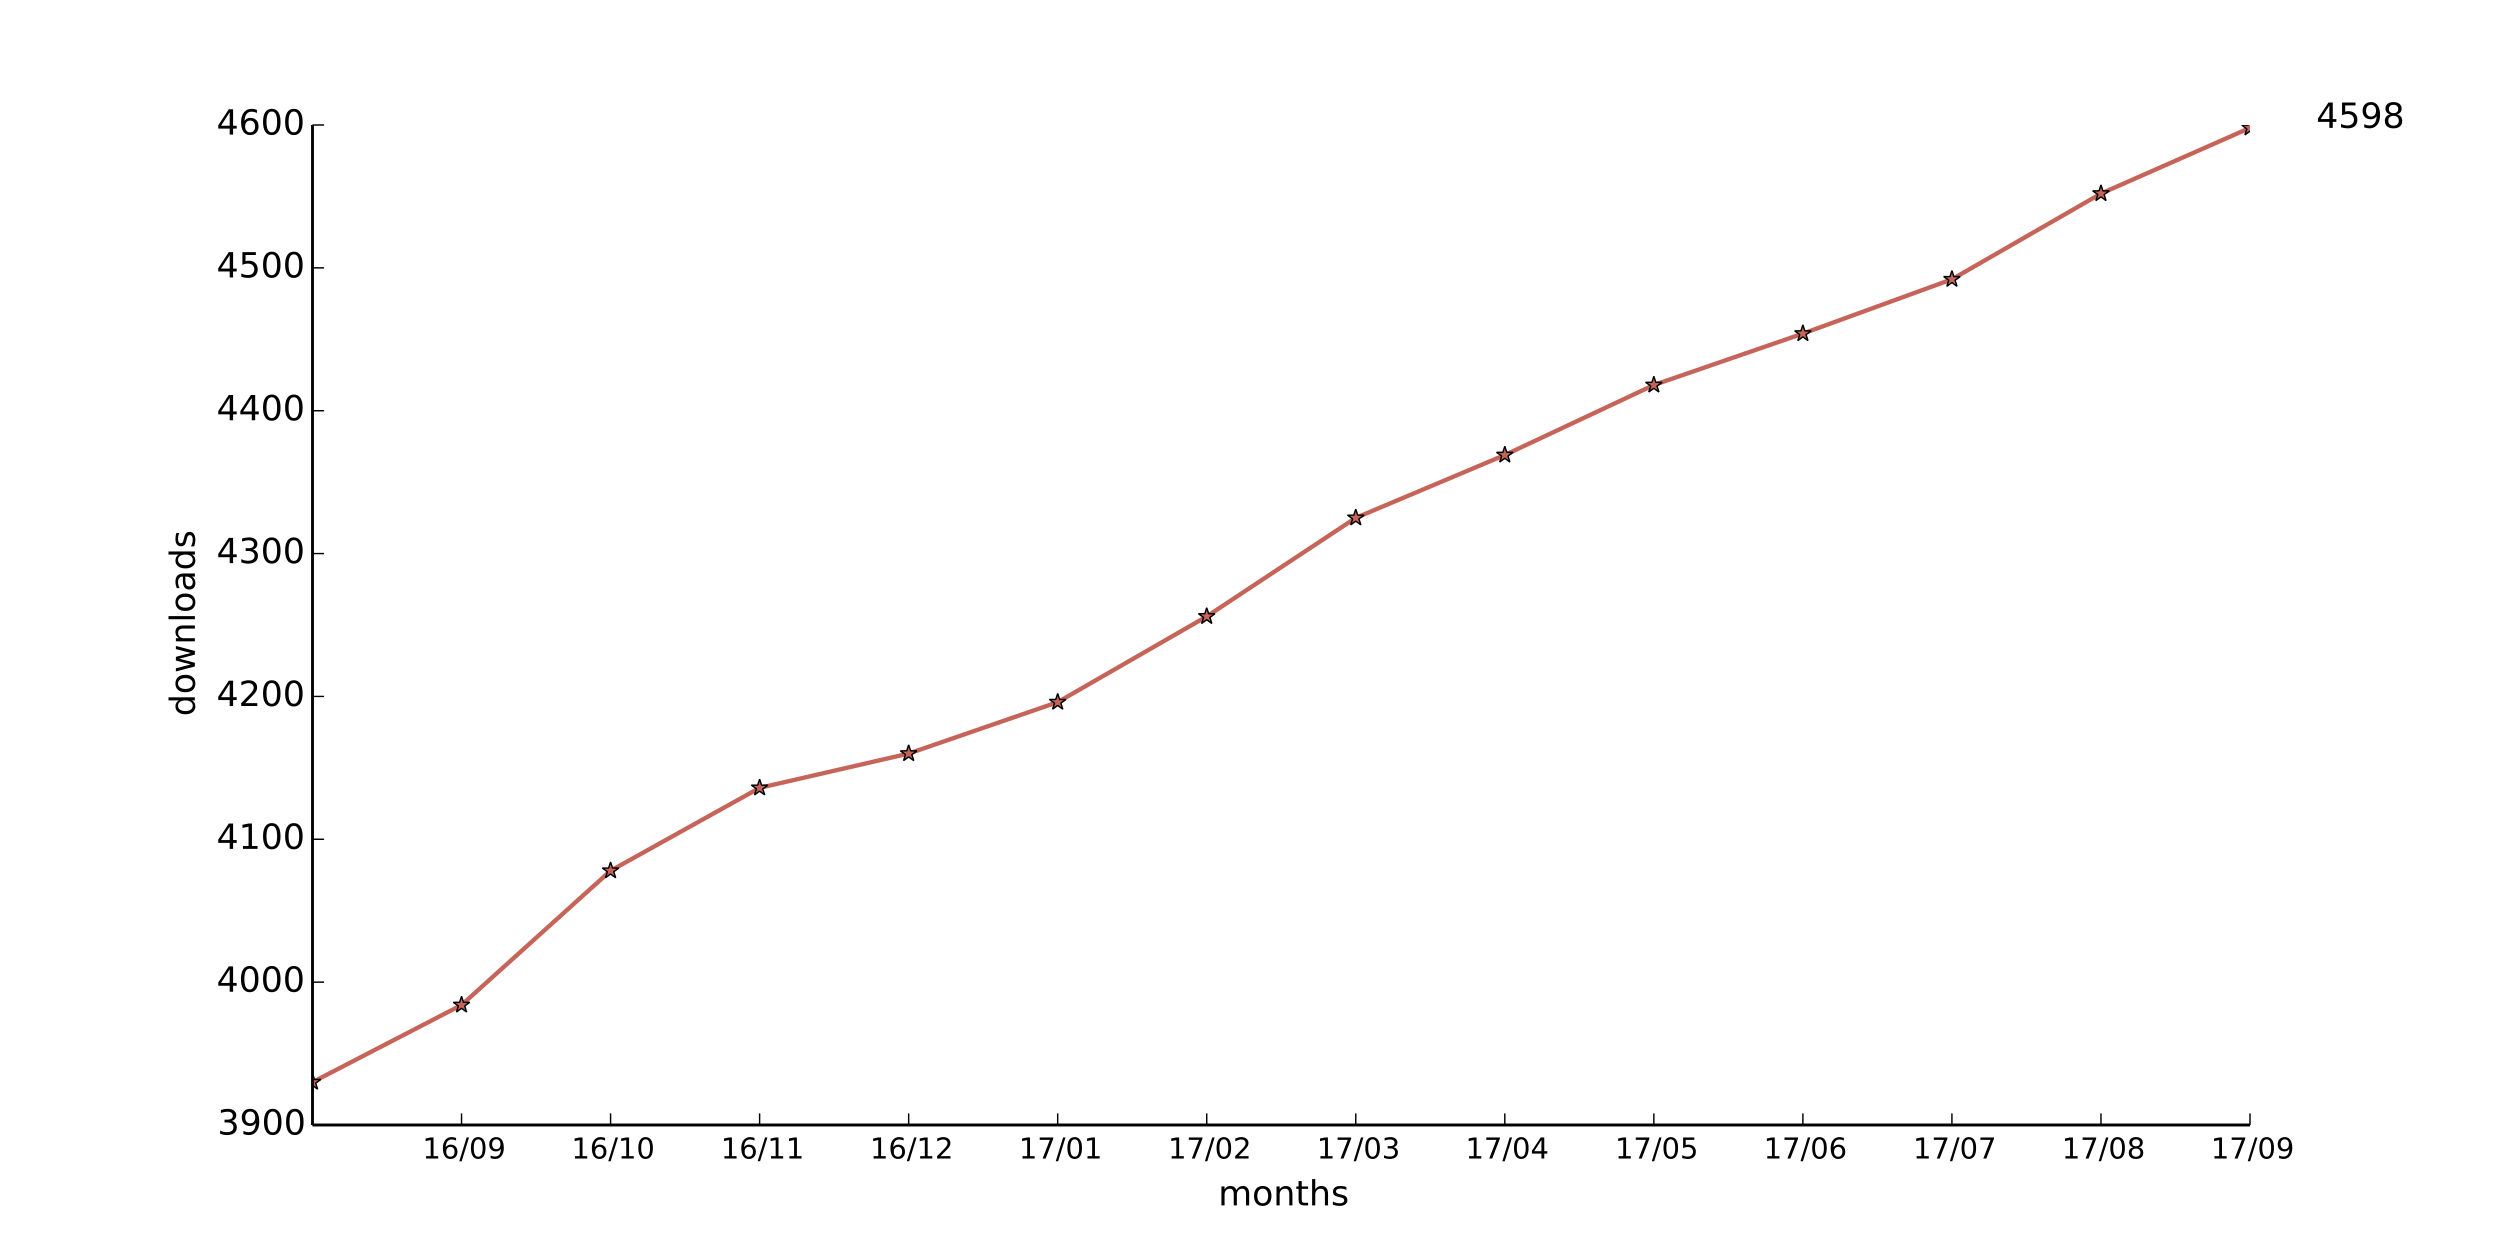
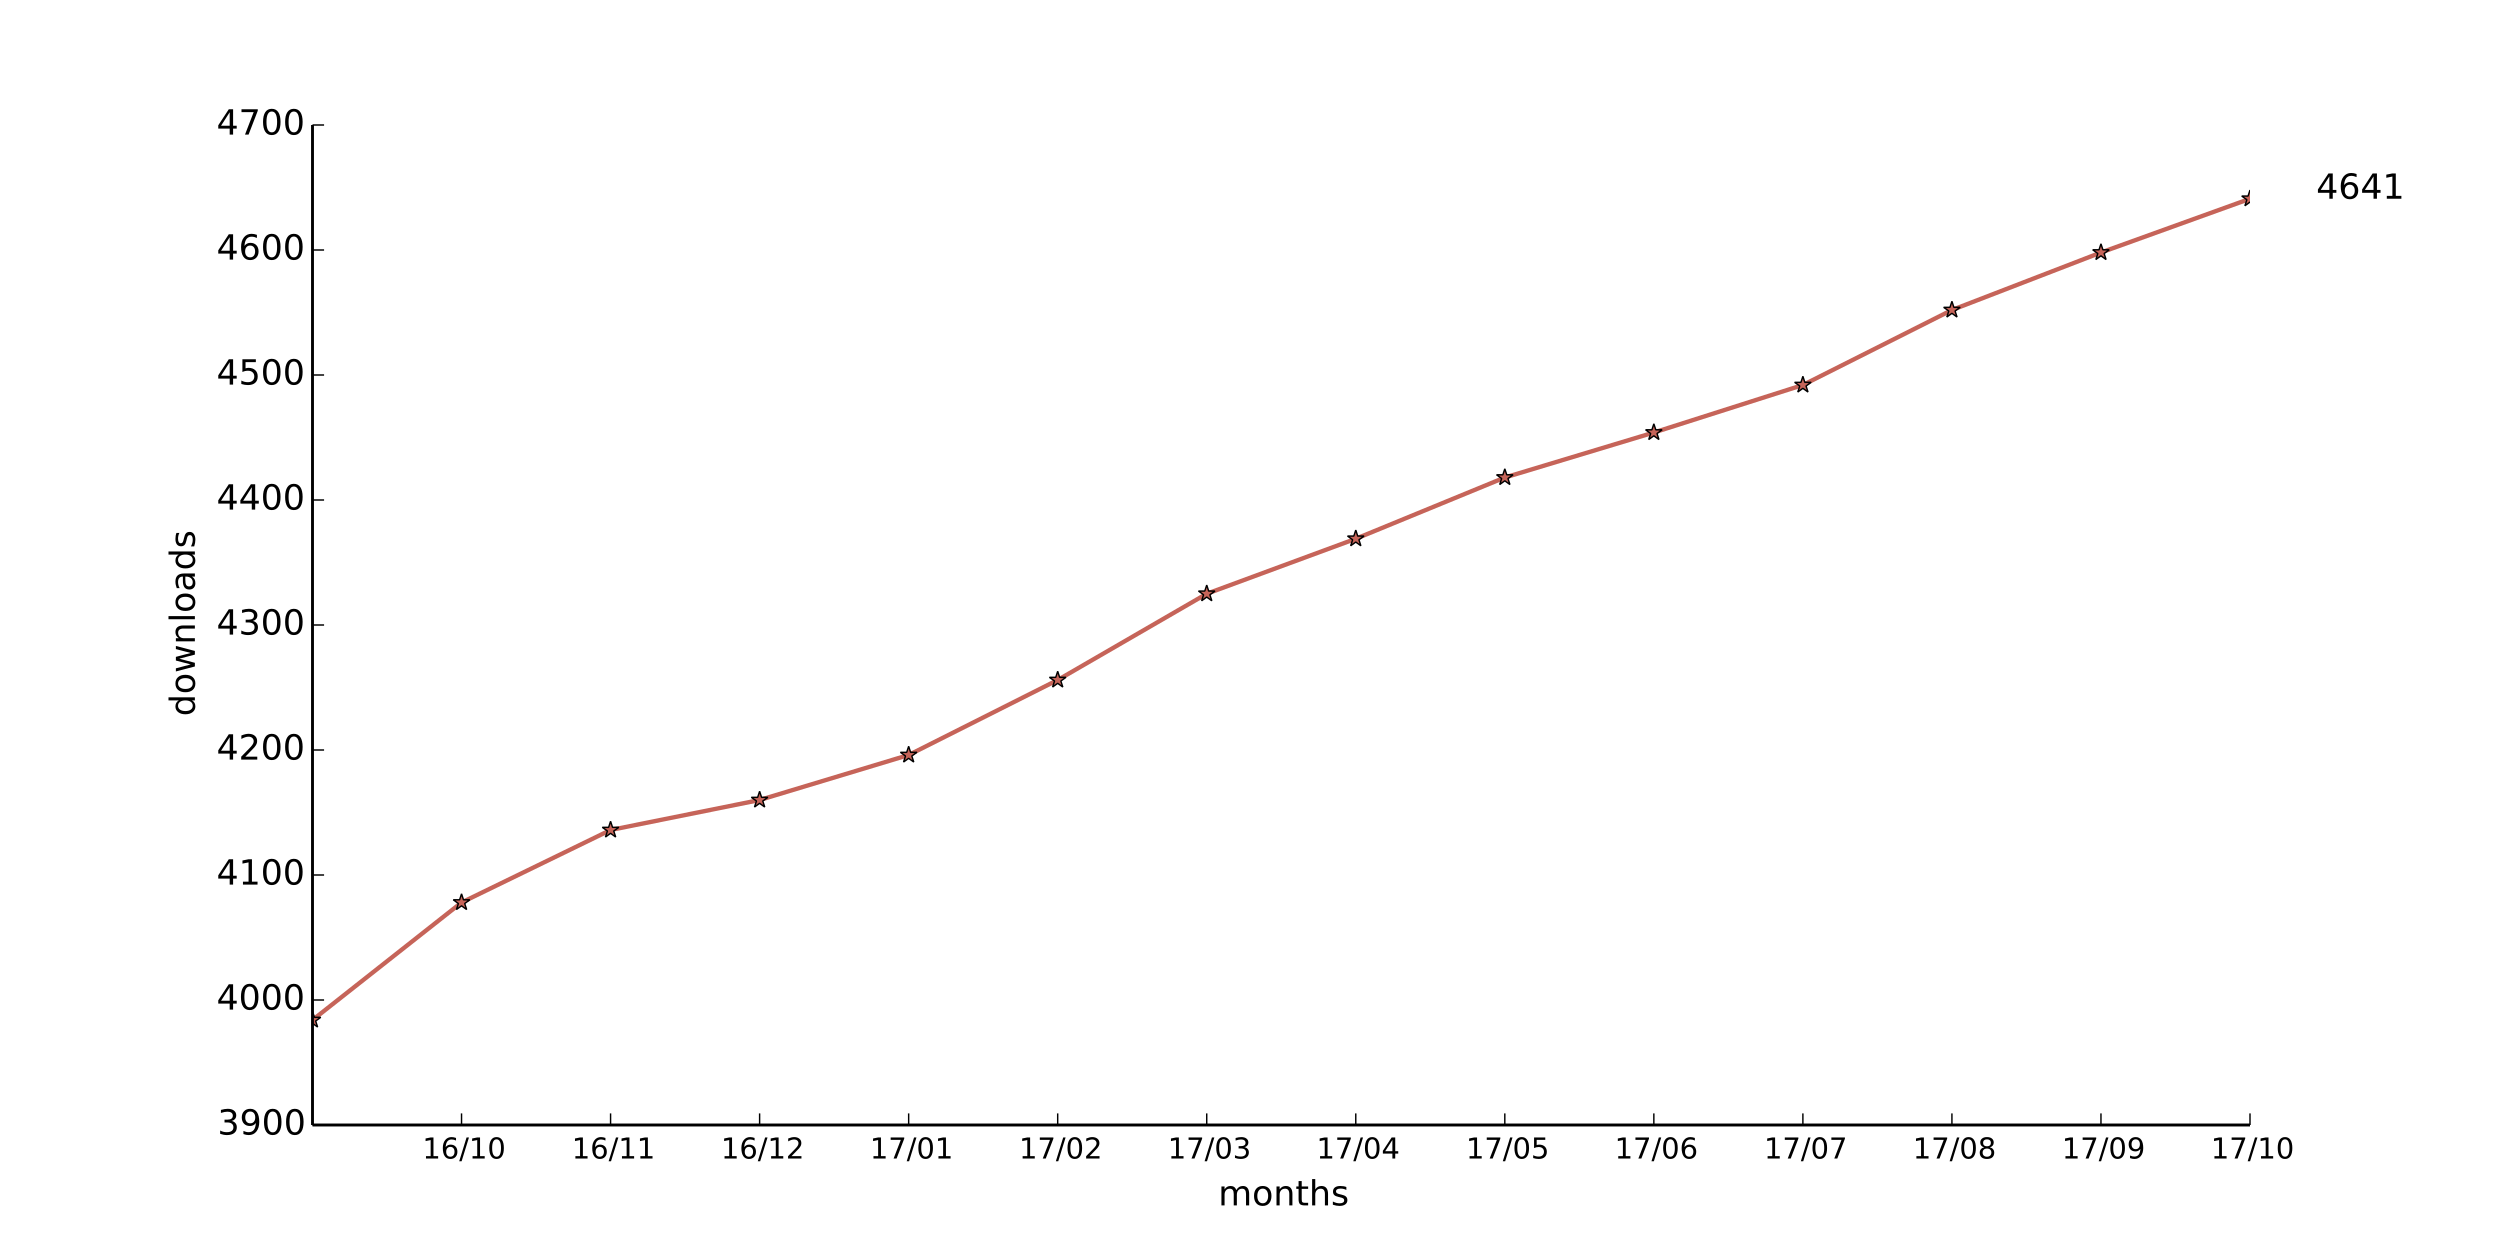
<svg xmlns="http://www.w3.org/2000/svg" xmlns:xlink="http://www.w3.org/1999/xlink" height="432pt" version="1.1" viewBox="0 0 864 432" width="864pt">
  <defs>
    <style type="text/css">
*{stroke-linecap:butt;stroke-linejoin:round;}
  </style>
  </defs>
  <g id="figure_1">
    <g id="patch_1">
      <path d=" M0 432 L864 432 L864 0 L0 0 z " style="fill:#ffffff;" />
    </g>
    <g id="axes_1">
      <g id="patch_2">
        <path d=" M108 388.8 L777.6 388.8 L777.6 43.2 L108 43.2 z " style="fill:#ffffff;" />
      </g>
      <g id="line2d_1">
-         <path clip-path="url(#pad36b945f0)" d=" M108 373.989 L159.508 347.328 L211.015 300.919 L262.523 272.283 L314.031 260.434 L365.538 242.661 L417.046 213.038 L468.554 178.971 L520.062 157.248 L571.569 133.056 L623.077 115.282 L674.585 96.521 L726.092 66.898 L777.6 44.187" style="fill:none;stroke:#c66459;stroke-linecap:square;stroke-width:1.5;" />
+         <path clip-path="url(#pad36b945f0)" d=" M108 352.512 L159.508 311.904 L211.015 286.848 L262.523 276.48 L314.031 260.928 L365.538 235.008 L417.046 205.2 L468.554 186.192 L520.062 165.024 L571.569 149.472 L623.077 133.056 L674.585 107.136 L726.092 87.264 L777.6 68.688" style="fill:none;stroke:#c66459;stroke-linecap:square;stroke-width:1.5;" />
      </g>
      <g id="line2d_2">
        <defs>
          <path d=" M1.83697e-16 -3 L-0.674 -0.927 L-2.853 -0.927 L-1.09 0.354 L-1.763 2.427 L-2.10498e-16 1.146 L1.763 2.427 L1.09 0.354 L2.853 -0.927 L0.674 -0.927 z " id="m00f5a7efb0" style="stroke:#000000;stroke-linejoin:bevel;stroke-width:0.5;" />
        </defs>
        <g clip-path="url(#pad36b945f0)">
-           <use style="fill:#c66459;stroke:#000000;stroke-linejoin:bevel;stroke-width:0.5;" x="108.0" xlink:href="#m00f5a7efb0" y="373.989" />
-           <use style="fill:#c66459;stroke:#000000;stroke-linejoin:bevel;stroke-width:0.5;" x="159.508" xlink:href="#m00f5a7efb0" y="347.328" />
-           <use style="fill:#c66459;stroke:#000000;stroke-linejoin:bevel;stroke-width:0.5;" x="211.015" xlink:href="#m00f5a7efb0" y="300.919" />
-           <use style="fill:#c66459;stroke:#000000;stroke-linejoin:bevel;stroke-width:0.5;" x="262.523" xlink:href="#m00f5a7efb0" y="272.283" />
-           <use style="fill:#c66459;stroke:#000000;stroke-linejoin:bevel;stroke-width:0.5;" x="314.031" xlink:href="#m00f5a7efb0" y="260.434" />
-           <use style="fill:#c66459;stroke:#000000;stroke-linejoin:bevel;stroke-width:0.5;" x="365.538" xlink:href="#m00f5a7efb0" y="242.661" />
-           <use style="fill:#c66459;stroke:#000000;stroke-linejoin:bevel;stroke-width:0.5;" x="417.046" xlink:href="#m00f5a7efb0" y="213.038" />
-           <use style="fill:#c66459;stroke:#000000;stroke-linejoin:bevel;stroke-width:0.5;" x="468.554" xlink:href="#m00f5a7efb0" y="178.971" />
-           <use style="fill:#c66459;stroke:#000000;stroke-linejoin:bevel;stroke-width:0.5;" x="520.062" xlink:href="#m00f5a7efb0" y="157.248" />
-           <use style="fill:#c66459;stroke:#000000;stroke-linejoin:bevel;stroke-width:0.5;" x="571.569" xlink:href="#m00f5a7efb0" y="133.056" />
-           <use style="fill:#c66459;stroke:#000000;stroke-linejoin:bevel;stroke-width:0.5;" x="623.077" xlink:href="#m00f5a7efb0" y="115.282" />
-           <use style="fill:#c66459;stroke:#000000;stroke-linejoin:bevel;stroke-width:0.5;" x="674.585" xlink:href="#m00f5a7efb0" y="96.521" />
-           <use style="fill:#c66459;stroke:#000000;stroke-linejoin:bevel;stroke-width:0.5;" x="726.092" xlink:href="#m00f5a7efb0" y="66.898" />
-           <use style="fill:#c66459;stroke:#000000;stroke-linejoin:bevel;stroke-width:0.5;" x="777.6" xlink:href="#m00f5a7efb0" y="44.187" />
+           <use style="fill:#c66459;stroke:#000000;stroke-linejoin:bevel;stroke-width:0.5;" x="108.0" xlink:href="#m00f5a7efb0" y="352.512" />
+           <use style="fill:#c66459;stroke:#000000;stroke-linejoin:bevel;stroke-width:0.5;" x="159.508" xlink:href="#m00f5a7efb0" y="311.904" />
+           <use style="fill:#c66459;stroke:#000000;stroke-linejoin:bevel;stroke-width:0.5;" x="211.015" xlink:href="#m00f5a7efb0" y="286.848" />
+           <use style="fill:#c66459;stroke:#000000;stroke-linejoin:bevel;stroke-width:0.5;" x="262.523" xlink:href="#m00f5a7efb0" y="276.48" />
+           <use style="fill:#c66459;stroke:#000000;stroke-linejoin:bevel;stroke-width:0.5;" x="314.031" xlink:href="#m00f5a7efb0" y="260.928" />
+           <use style="fill:#c66459;stroke:#000000;stroke-linejoin:bevel;stroke-width:0.5;" x="365.538" xlink:href="#m00f5a7efb0" y="235.008" />
+           <use style="fill:#c66459;stroke:#000000;stroke-linejoin:bevel;stroke-width:0.5;" x="417.046" xlink:href="#m00f5a7efb0" y="205.2" />
+           <use style="fill:#c66459;stroke:#000000;stroke-linejoin:bevel;stroke-width:0.5;" x="468.554" xlink:href="#m00f5a7efb0" y="186.192" />
+           <use style="fill:#c66459;stroke:#000000;stroke-linejoin:bevel;stroke-width:0.5;" x="520.062" xlink:href="#m00f5a7efb0" y="165.024" />
+           <use style="fill:#c66459;stroke:#000000;stroke-linejoin:bevel;stroke-width:0.5;" x="571.569" xlink:href="#m00f5a7efb0" y="149.472" />
+           <use style="fill:#c66459;stroke:#000000;stroke-linejoin:bevel;stroke-width:0.5;" x="623.077" xlink:href="#m00f5a7efb0" y="133.056" />
+           <use style="fill:#c66459;stroke:#000000;stroke-linejoin:bevel;stroke-width:0.5;" x="674.585" xlink:href="#m00f5a7efb0" y="107.136" />
+           <use style="fill:#c66459;stroke:#000000;stroke-linejoin:bevel;stroke-width:0.5;" x="726.092" xlink:href="#m00f5a7efb0" y="87.264" />
+           <use style="fill:#c66459;stroke:#000000;stroke-linejoin:bevel;stroke-width:0.5;" x="777.6" xlink:href="#m00f5a7efb0" y="68.688" />
        </g>
      </g>
      <g id="matplotlib.axis_1">
        <g id="xtick_1">
          <g id="line2d_3">
            <defs>
              <path d=" M0 0 L0 -4" id="m93b0483c22" style="stroke:#000000;stroke-width:0.5;" />
            </defs>
            <g>
              <use style="stroke:#000000;stroke-width:0.5;" x="159.508" xlink:href="#m93b0483c22" y="388.8" />
            </g>
          </g>
          <g id="text_1">
            <defs>
              <path d=" M12.406 8.297 L28.516 8.297 L28.516 63.922 L10.984 60.406 L10.984 69.391 L28.422 72.906 L38.281 72.906 L38.281 8.297 L54.391 8.297 L54.391 0 L12.406 0 z " id="DejaVuSans-31" />
              <path d=" M31.781 66.406 Q24.172 66.406 20.328 58.906 Q16.5 51.422 16.5 36.375 Q16.5 21.391 20.328 13.891 Q24.172 6.391 31.781 6.391 Q39.453 6.391 43.281 13.891 Q47.125 21.391 47.125 36.375 Q47.125 51.422 43.281 58.906 Q39.453 66.406 31.781 66.406 M31.781 74.219 Q44.047 74.219 50.516 64.516 Q56.984 54.828 56.984 36.375 Q56.984 17.969 50.516 8.266 Q44.047 -1.422 31.781 -1.422 Q19.531 -1.422 13.062 8.266 Q6.594 17.969 6.594 36.375 Q6.594 54.828 13.062 64.516 Q19.531 74.219 31.781 74.219" id="DejaVuSans-30" />
-               <path d=" M10.984 1.516 L10.984 10.5 Q14.703 8.734 18.5 7.812 Q22.312 6.891 25.984 6.891 Q35.75 6.891 40.891 13.453 Q46.047 20.016 46.781 33.406 Q43.953 29.203 39.594 26.953 Q35.25 24.703 29.984 24.703 Q19.047 24.703 12.672 31.312 Q6.297 37.938 6.297 49.422 Q6.297 60.641 12.938 67.422 Q19.578 74.219 30.609 74.219 Q43.266 74.219 49.922 64.516 Q56.594 54.828 56.594 36.375 Q56.594 19.141 48.406 8.859 Q40.234 -1.422 26.422 -1.422 Q22.703 -1.422 18.891 -0.688 Q15.094 0.047 10.984 1.516 M30.609 32.422 Q37.25 32.422 41.125 36.953 Q45.016 41.5 45.016 49.422 Q45.016 57.281 41.125 61.844 Q37.25 66.406 30.609 66.406 Q23.969 66.406 20.094 61.844 Q16.219 57.281 16.219 49.422 Q16.219 41.5 20.094 36.953 Q23.969 32.422 30.609 32.422" id="DejaVuSans-39" />
              <path d=" M25.391 72.906 L33.688 72.906 L8.297 -9.281 L0 -9.281 z " id="DejaVuSans-2f" />
              <path d=" M33.016 40.375 Q26.375 40.375 22.484 35.828 Q18.609 31.297 18.609 23.391 Q18.609 15.531 22.484 10.953 Q26.375 6.391 33.016 6.391 Q39.656 6.391 43.531 10.953 Q47.406 15.531 47.406 23.391 Q47.406 31.297 43.531 35.828 Q39.656 40.375 33.016 40.375 M52.594 71.297 L52.594 62.312 Q48.875 64.062 45.094 64.984 Q41.312 65.922 37.594 65.922 Q27.828 65.922 22.672 59.328 Q17.531 52.734 16.797 39.406 Q19.672 43.656 24.016 45.922 Q28.375 48.188 33.594 48.188 Q44.578 48.188 50.953 41.516 Q57.328 34.859 57.328 23.391 Q57.328 12.156 50.688 5.359 Q44.047 -1.422 33.016 -1.422 Q20.359 -1.422 13.672 8.266 Q6.984 17.969 6.984 36.375 Q6.984 53.656 15.188 63.938 Q23.391 74.219 37.203 74.219 Q40.922 74.219 44.703 73.484 Q48.484 72.75 52.594 71.297" id="DejaVuSans-36" />
            </defs>
-             <g transform="translate(145.9991 400.3984)scale(0.1 -0.1)">
+             <g transform="translate(145.9796 400.3984)scale(0.1 -0.1)">
              <use xlink:href="#DejaVuSans-31" />
              <use x="63.623" xlink:href="#DejaVuSans-36" />
              <use x="127.246" xlink:href="#DejaVuSans-2f" />
-               <use x="160.938" xlink:href="#DejaVuSans-30" />
-               <use x="224.561" xlink:href="#DejaVuSans-39" />
+               <use x="160.938" xlink:href="#DejaVuSans-31" />
+               <use x="224.561" xlink:href="#DejaVuSans-30" />
            </g>
          </g>
        </g>
        <g id="xtick_2">
          <g id="line2d_4">
            <g>
              <use style="stroke:#000000;stroke-width:0.5;" x="211.015" xlink:href="#m93b0483c22" y="388.8" />
            </g>
          </g>
          <g id="text_2">
-             <g transform="translate(197.4873 400.3984)scale(0.1 -0.1)">
+             <g transform="translate(197.6169 400.3984)scale(0.1 -0.1)">
              <use xlink:href="#DejaVuSans-31" />
              <use x="63.623" xlink:href="#DejaVuSans-36" />
+               <use x="127.246" xlink:href="#DejaVuSans-2f" />
+               <use x="160.938" xlink:href="#DejaVuSans-31" />
+               <use x="224.561" xlink:href="#DejaVuSans-31" />
+             </g>
+           </g>
+         </g>
+         <g id="xtick_3">
+           <g id="line2d_5">
+             <g>
+               <use style="stroke:#000000;stroke-width:0.5;" x="262.523" xlink:href="#m93b0483c22" y="388.8" />
+             </g>
+           </g>
+           <g id="text_3">
+             <defs>
+               <path d=" M19.188 8.297 L53.609 8.297 L53.609 0 L7.328 0 L7.328 8.297 Q12.938 14.109 22.625 23.891 Q32.328 33.688 34.812 36.531 Q39.547 41.844 41.422 45.531 Q43.312 49.219 43.312 52.781 Q43.312 58.594 39.234 62.25 Q35.156 65.922 28.609 65.922 Q23.969 65.922 18.812 64.312 Q13.672 62.703 7.812 59.422 L7.812 69.391 Q13.766 71.781 18.938 73 Q24.125 74.219 28.422 74.219 Q39.75 74.219 46.484 68.547 Q53.219 62.891 53.219 53.422 Q53.219 48.922 51.531 44.891 Q49.859 40.875 45.406 35.406 Q44.188 33.984 37.641 27.219 Q31.109 20.453 19.188 8.297" id="DejaVuSans-32" />
+             </defs>
+             <g transform="translate(249.1637 400.3984)scale(0.1 -0.1)">
+               <use xlink:href="#DejaVuSans-31" />
+               <use x="63.623" xlink:href="#DejaVuSans-36" />
+               <use x="127.246" xlink:href="#DejaVuSans-2f" />
+               <use x="160.938" xlink:href="#DejaVuSans-31" />
+               <use x="224.561" xlink:href="#DejaVuSans-32" />
+             </g>
+           </g>
+         </g>
+         <g id="xtick_4">
+           <g id="line2d_6">
+             <g>
+               <use style="stroke:#000000;stroke-width:0.5;" x="314.031" xlink:href="#m93b0483c22" y="388.8" />
+             </g>
+           </g>
+           <g id="text_4">
+             <defs>
+               <path d=" M8.203 72.906 L55.078 72.906 L55.078 68.703 L28.609 0 L18.312 0 L43.219 64.594 L8.203 64.594 z " id="DejaVuSans-37" />
+             </defs>
+             <g transform="translate(300.6323 400.3984)scale(0.1 -0.1)">
+               <use xlink:href="#DejaVuSans-31" />
+               <use x="63.623" xlink:href="#DejaVuSans-37" />
+               <use x="127.246" xlink:href="#DejaVuSans-2f" />
+               <use x="160.938" xlink:href="#DejaVuSans-30" />
+               <use x="224.561" xlink:href="#DejaVuSans-31" />
+             </g>
+           </g>
+         </g>
+         <g id="xtick_5">
+           <g id="line2d_7">
+             <g>
+               <use style="stroke:#000000;stroke-width:0.5;" x="365.538" xlink:href="#m93b0483c22" y="388.8" />
+             </g>
+           </g>
+           <g id="text_5">
+             <g transform="translate(352.1791 400.3984)scale(0.1 -0.1)">
+               <use xlink:href="#DejaVuSans-31" />
+               <use x="63.623" xlink:href="#DejaVuSans-37" />
+               <use x="127.246" xlink:href="#DejaVuSans-2f" />
+               <use x="160.938" xlink:href="#DejaVuSans-30" />
+               <use x="224.561" xlink:href="#DejaVuSans-32" />
+             </g>
+           </g>
+         </g>
+         <g id="xtick_6">
+           <g id="line2d_8">
+             <g>
+               <use style="stroke:#000000;stroke-width:0.5;" x="417.046" xlink:href="#m93b0483c22" y="388.8" />
+             </g>
+           </g>
+           <g id="text_6">
+             <defs>
+               <path d=" M40.578 39.312 Q47.656 37.797 51.625 33 Q55.609 28.219 55.609 21.188 Q55.609 10.406 48.188 4.484 Q40.766 -1.422 27.094 -1.422 Q22.516 -1.422 17.656 -0.516 Q12.797 0.391 7.625 2.203 L7.625 11.719 Q11.719 9.328 16.594 8.109 Q21.484 6.891 26.812 6.891 Q36.078 6.891 40.938 10.547 Q45.797 14.203 45.797 21.188 Q45.797 27.641 41.281 31.266 Q36.766 34.906 28.719 34.906 L20.219 34.906 L20.219 43.016 L29.109 43.016 Q36.375 43.016 40.234 45.922 Q44.094 48.828 44.094 54.297 Q44.094 59.906 40.109 62.906 Q36.141 65.922 28.719 65.922 Q24.656 65.922 20.016 65.031 Q15.375 64.156 9.812 62.312 L9.812 71.094 Q15.438 72.656 20.344 73.438 Q25.25 74.219 29.594 74.219 Q40.828 74.219 47.359 69.109 Q53.906 64.016 53.906 55.328 Q53.906 49.266 50.438 45.094 Q46.969 40.922 40.578 39.312" id="DejaVuSans-33" />
+             </defs>
+             <g transform="translate(403.5868 400.3984)scale(0.1 -0.1)">
+               <use xlink:href="#DejaVuSans-31" />
+               <use x="63.623" xlink:href="#DejaVuSans-37" />
+               <use x="127.246" xlink:href="#DejaVuSans-2f" />
+               <use x="160.938" xlink:href="#DejaVuSans-30" />
+               <use x="224.561" xlink:href="#DejaVuSans-33" />
+             </g>
+           </g>
+         </g>
+         <g id="xtick_7">
+           <g id="line2d_9">
+             <g>
+               <use style="stroke:#000000;stroke-width:0.5;" x="468.554" xlink:href="#m93b0483c22" y="388.8" />
+             </g>
+           </g>
+           <g id="text_7">
+             <defs>
+               <path d=" M37.797 64.312 L12.891 25.391 L37.797 25.391 z  M35.203 72.906 L47.609 72.906 L47.609 25.391 L58.016 25.391 L58.016 17.188 L47.609 17.188 L47.609 0 L37.797 0 L37.797 17.188 L4.891 17.188 L4.891 26.703 z " id="DejaVuSans-34" />
+             </defs>
+             <g transform="translate(454.9742 400.3984)scale(0.1 -0.1)">
+               <use xlink:href="#DejaVuSans-31" />
+               <use x="63.623" xlink:href="#DejaVuSans-37" />
+               <use x="127.246" xlink:href="#DejaVuSans-2f" />
+               <use x="160.938" xlink:href="#DejaVuSans-30" />
+               <use x="224.561" xlink:href="#DejaVuSans-34" />
+             </g>
+           </g>
+         </g>
+         <g id="xtick_8">
+           <g id="line2d_10">
+             <g>
+               <use style="stroke:#000000;stroke-width:0.5;" x="520.062" xlink:href="#m93b0483c22" y="388.8" />
+             </g>
+           </g>
+           <g id="text_8">
+             <defs>
+               <path d=" M10.797 72.906 L49.516 72.906 L49.516 64.594 L19.828 64.594 L19.828 46.734 Q21.969 47.469 24.109 47.828 Q26.266 48.188 28.422 48.188 Q40.625 48.188 47.75 41.5 Q54.891 34.812 54.891 23.391 Q54.891 11.625 47.562 5.094 Q40.234 -1.422 26.906 -1.422 Q22.312 -1.422 17.547 -0.641 Q12.797 0.141 7.719 1.703 L7.719 11.625 Q12.109 9.234 16.797 8.062 Q21.484 6.891 26.703 6.891 Q35.156 6.891 40.078 11.328 Q45.016 15.766 45.016 23.391 Q45.016 31 40.078 35.438 Q35.156 39.891 26.703 39.891 Q22.75 39.891 18.812 39.016 Q14.891 38.141 10.797 36.281 z " id="DejaVuSans-35" />
+             </defs>
+             <g transform="translate(506.6381 400.3984)scale(0.1 -0.1)">
+               <use xlink:href="#DejaVuSans-31" />
+               <use x="63.623" xlink:href="#DejaVuSans-37" />
+               <use x="127.246" xlink:href="#DejaVuSans-2f" />
+               <use x="160.938" xlink:href="#DejaVuSans-30" />
+               <use x="224.561" xlink:href="#DejaVuSans-35" />
+             </g>
+           </g>
+         </g>
+         <g id="xtick_9">
+           <g id="line2d_11">
+             <g>
+               <use style="stroke:#000000;stroke-width:0.5;" x="571.569" xlink:href="#m93b0483c22" y="388.8" />
+             </g>
+           </g>
+           <g id="text_9">
+             <g transform="translate(558.0239 400.3984)scale(0.1 -0.1)">
+               <use xlink:href="#DejaVuSans-31" />
+               <use x="63.623" xlink:href="#DejaVuSans-37" />
+               <use x="127.246" xlink:href="#DejaVuSans-2f" />
+               <use x="160.938" xlink:href="#DejaVuSans-30" />
+               <use x="224.561" xlink:href="#DejaVuSans-36" />
+             </g>
+           </g>
+         </g>
+         <g id="xtick_10">
+           <g id="line2d_12">
+             <g>
+               <use style="stroke:#000000;stroke-width:0.5;" x="623.077" xlink:href="#m93b0483c22" y="388.8" />
+             </g>
+           </g>
+           <g id="text_10">
+             <g transform="translate(609.6441 400.3984)scale(0.1 -0.1)">
+               <use xlink:href="#DejaVuSans-31" />
+               <use x="63.623" xlink:href="#DejaVuSans-37" />
+               <use x="127.246" xlink:href="#DejaVuSans-2f" />
+               <use x="160.938" xlink:href="#DejaVuSans-30" />
+               <use x="224.561" xlink:href="#DejaVuSans-37" />
+             </g>
+           </g>
+         </g>
+         <g id="xtick_11">
+           <g id="line2d_13">
+             <g>
+               <use style="stroke:#000000;stroke-width:0.5;" x="674.585" xlink:href="#m93b0483c22" y="388.8" />
+             </g>
+           </g>
+           <g id="text_11">
+             <defs>
+               <path d=" M31.781 34.625 Q24.75 34.625 20.719 30.859 Q16.703 27.094 16.703 20.516 Q16.703 13.922 20.719 10.156 Q24.75 6.391 31.781 6.391 Q38.812 6.391 42.859 10.172 Q46.922 13.969 46.922 20.516 Q46.922 27.094 42.891 30.859 Q38.875 34.625 31.781 34.625 M21.922 38.812 Q15.578 40.375 12.031 44.719 Q8.5 49.078 8.5 55.328 Q8.5 64.062 14.719 69.141 Q20.953 74.219 31.781 74.219 Q42.672 74.219 48.875 69.141 Q55.078 64.062 55.078 55.328 Q55.078 49.078 51.531 44.719 Q48 40.375 41.703 38.812 Q48.828 37.156 52.797 32.312 Q56.781 27.484 56.781 20.516 Q56.781 9.906 50.312 4.234 Q43.844 -1.422 31.781 -1.422 Q19.734 -1.422 13.25 4.234 Q6.781 9.906 6.781 20.516 Q6.781 27.484 10.781 32.312 Q14.797 37.156 21.922 38.812 M18.312 54.391 Q18.312 48.734 21.844 45.562 Q25.391 42.391 31.781 42.391 Q38.141 42.391 41.719 45.562 Q45.312 48.734 45.312 54.391 Q45.312 60.062 41.719 63.234 Q38.141 66.406 31.781 66.406 Q25.391 66.406 21.844 63.234 Q18.312 60.062 18.312 54.391" id="DejaVuSans-38" />
+             </defs>
+             <g transform="translate(661.0666 400.3984)scale(0.1 -0.1)">
+               <use xlink:href="#DejaVuSans-31" />
+               <use x="63.623" xlink:href="#DejaVuSans-37" />
+               <use x="127.246" xlink:href="#DejaVuSans-2f" />
+               <use x="160.938" xlink:href="#DejaVuSans-30" />
+               <use x="224.561" xlink:href="#DejaVuSans-38" />
+             </g>
+           </g>
+         </g>
+         <g id="xtick_12">
+           <g id="line2d_14">
+             <g>
+               <use style="stroke:#000000;stroke-width:0.5;" x="726.092" xlink:href="#m93b0483c22" y="388.8" />
+             </g>
+           </g>
+           <g id="text_12">
+             <defs>
+               <path d=" M10.984 1.516 L10.984 10.5 Q14.703 8.734 18.5 7.812 Q22.312 6.891 25.984 6.891 Q35.75 6.891 40.891 13.453 Q46.047 20.016 46.781 33.406 Q43.953 29.203 39.594 26.953 Q35.25 24.703 29.984 24.703 Q19.047 24.703 12.672 31.312 Q6.297 37.938 6.297 49.422 Q6.297 60.641 12.938 67.422 Q19.578 74.219 30.609 74.219 Q43.266 74.219 49.922 64.516 Q56.594 54.828 56.594 36.375 Q56.594 19.141 48.406 8.859 Q40.234 -1.422 26.422 -1.422 Q22.703 -1.422 18.891 -0.688 Q15.094 0.047 10.984 1.516 M30.609 32.422 Q37.25 32.422 41.125 36.953 Q45.016 41.5 45.016 49.422 Q45.016 57.281 41.125 61.844 Q37.25 66.406 30.609 66.406 Q23.969 66.406 20.094 61.844 Q16.219 57.281 16.219 49.422 Q16.219 41.5 20.094 36.953 Q23.969 32.422 30.609 32.422" id="DejaVuSans-39" />
+             </defs>
+             <g transform="translate(712.5837 400.3984)scale(0.1 -0.1)">
+               <use xlink:href="#DejaVuSans-31" />
+               <use x="63.623" xlink:href="#DejaVuSans-37" />
+               <use x="127.246" xlink:href="#DejaVuSans-2f" />
+               <use x="160.938" xlink:href="#DejaVuSans-30" />
+               <use x="224.561" xlink:href="#DejaVuSans-39" />
+             </g>
+           </g>
+         </g>
+         <g id="xtick_13">
+           <g id="line2d_15">
+             <g>
+               <use style="stroke:#000000;stroke-width:0.5;" x="777.6" xlink:href="#m93b0483c22" y="388.8" />
+             </g>
+           </g>
+           <g id="text_13">
+             <g transform="translate(764.0719 400.3984)scale(0.1 -0.1)">
+               <use xlink:href="#DejaVuSans-31" />
+               <use x="63.623" xlink:href="#DejaVuSans-37" />
              <use x="127.246" xlink:href="#DejaVuSans-2f" />
              <use x="160.938" xlink:href="#DejaVuSans-31" />
              <use x="224.561" xlink:href="#DejaVuSans-30" />
-             </g>
-           </g>
-         </g>
-         <g id="xtick_3">
-           <g id="line2d_5">
-             <g>
-               <use style="stroke:#000000;stroke-width:0.5;" x="262.523" xlink:href="#m93b0483c22" y="388.8" />
-             </g>
-           </g>
-           <g id="text_3">
-             <g transform="translate(249.1246 400.3984)scale(0.1 -0.1)">
-               <use xlink:href="#DejaVuSans-31" />
-               <use x="63.623" xlink:href="#DejaVuSans-36" />
-               <use x="127.246" xlink:href="#DejaVuSans-2f" />
-               <use x="160.938" xlink:href="#DejaVuSans-31" />
-               <use x="224.561" xlink:href="#DejaVuSans-31" />
-             </g>
-           </g>
-         </g>
-         <g id="xtick_4">
-           <g id="line2d_6">
-             <g>
-               <use style="stroke:#000000;stroke-width:0.5;" x="314.031" xlink:href="#m93b0483c22" y="388.8" />
-             </g>
-           </g>
-           <g id="text_4">
-             <defs>
-               <path d=" M19.188 8.297 L53.609 8.297 L53.609 0 L7.328 0 L7.328 8.297 Q12.938 14.109 22.625 23.891 Q32.328 33.688 34.812 36.531 Q39.547 41.844 41.422 45.531 Q43.312 49.219 43.312 52.781 Q43.312 58.594 39.234 62.25 Q35.156 65.922 28.609 65.922 Q23.969 65.922 18.812 64.312 Q13.672 62.703 7.812 59.422 L7.812 69.391 Q13.766 71.781 18.938 73 Q24.125 74.219 28.422 74.219 Q39.75 74.219 46.484 68.547 Q53.219 62.891 53.219 53.422 Q53.219 48.922 51.531 44.891 Q49.859 40.875 45.406 35.406 Q44.188 33.984 37.641 27.219 Q31.109 20.453 19.188 8.297" id="DejaVuSans-32" />
-             </defs>
-             <g transform="translate(300.6714 400.3984)scale(0.1 -0.1)">
-               <use xlink:href="#DejaVuSans-31" />
-               <use x="63.623" xlink:href="#DejaVuSans-36" />
-               <use x="127.246" xlink:href="#DejaVuSans-2f" />
-               <use x="160.938" xlink:href="#DejaVuSans-31" />
-               <use x="224.561" xlink:href="#DejaVuSans-32" />
-             </g>
-           </g>
-         </g>
-         <g id="xtick_5">
-           <g id="line2d_7">
-             <g>
-               <use style="stroke:#000000;stroke-width:0.5;" x="365.538" xlink:href="#m93b0483c22" y="388.8" />
-             </g>
-           </g>
-           <g id="text_5">
-             <defs>
-               <path d=" M8.203 72.906 L55.078 72.906 L55.078 68.703 L28.609 0 L18.312 0 L43.219 64.594 L8.203 64.594 z " id="DejaVuSans-37" />
-             </defs>
-             <g transform="translate(352.14 400.3984)scale(0.1 -0.1)">
-               <use xlink:href="#DejaVuSans-31" />
-               <use x="63.623" xlink:href="#DejaVuSans-37" />
-               <use x="127.246" xlink:href="#DejaVuSans-2f" />
-               <use x="160.938" xlink:href="#DejaVuSans-30" />
-               <use x="224.561" xlink:href="#DejaVuSans-31" />
-             </g>
-           </g>
-         </g>
-         <g id="xtick_6">
-           <g id="line2d_8">
-             <g>
-               <use style="stroke:#000000;stroke-width:0.5;" x="417.046" xlink:href="#m93b0483c22" y="388.8" />
-             </g>
-           </g>
-           <g id="text_6">
-             <g transform="translate(403.6868 400.3984)scale(0.1 -0.1)">
-               <use xlink:href="#DejaVuSans-31" />
-               <use x="63.623" xlink:href="#DejaVuSans-37" />
-               <use x="127.246" xlink:href="#DejaVuSans-2f" />
-               <use x="160.938" xlink:href="#DejaVuSans-30" />
-               <use x="224.561" xlink:href="#DejaVuSans-32" />
-             </g>
-           </g>
-         </g>
-         <g id="xtick_7">
-           <g id="line2d_9">
-             <g>
-               <use style="stroke:#000000;stroke-width:0.5;" x="468.554" xlink:href="#m93b0483c22" y="388.8" />
-             </g>
-           </g>
-           <g id="text_7">
-             <defs>
-               <path d=" M40.578 39.312 Q47.656 37.797 51.625 33 Q55.609 28.219 55.609 21.188 Q55.609 10.406 48.188 4.484 Q40.766 -1.422 27.094 -1.422 Q22.516 -1.422 17.656 -0.516 Q12.797 0.391 7.625 2.203 L7.625 11.719 Q11.719 9.328 16.594 8.109 Q21.484 6.891 26.812 6.891 Q36.078 6.891 40.938 10.547 Q45.797 14.203 45.797 21.188 Q45.797 27.641 41.281 31.266 Q36.766 34.906 28.719 34.906 L20.219 34.906 L20.219 43.016 L29.109 43.016 Q36.375 43.016 40.234 45.922 Q44.094 48.828 44.094 54.297 Q44.094 59.906 40.109 62.906 Q36.141 65.922 28.719 65.922 Q24.656 65.922 20.016 65.031 Q15.375 64.156 9.812 62.312 L9.812 71.094 Q15.438 72.656 20.344 73.438 Q25.25 74.219 29.594 74.219 Q40.828 74.219 47.359 69.109 Q53.906 64.016 53.906 55.328 Q53.906 49.266 50.438 45.094 Q46.969 40.922 40.578 39.312" id="DejaVuSans-33" />
-             </defs>
-             <g transform="translate(455.0945 400.3984)scale(0.1 -0.1)">
-               <use xlink:href="#DejaVuSans-31" />
-               <use x="63.623" xlink:href="#DejaVuSans-37" />
-               <use x="127.246" xlink:href="#DejaVuSans-2f" />
-               <use x="160.938" xlink:href="#DejaVuSans-30" />
-               <use x="224.561" xlink:href="#DejaVuSans-33" />
-             </g>
-           </g>
-         </g>
-         <g id="xtick_8">
-           <g id="line2d_10">
-             <g>
-               <use style="stroke:#000000;stroke-width:0.5;" x="520.062" xlink:href="#m93b0483c22" y="388.8" />
-             </g>
-           </g>
-           <g id="text_8">
-             <defs>
-               <path d=" M37.797 64.312 L12.891 25.391 L37.797 25.391 z  M35.203 72.906 L47.609 72.906 L47.609 25.391 L58.016 25.391 L58.016 17.188 L47.609 17.188 L47.609 0 L37.797 0 L37.797 17.188 L4.891 17.188 L4.891 26.703 z " id="DejaVuSans-34" />
-             </defs>
-             <g transform="translate(506.4819 400.3984)scale(0.1 -0.1)">
-               <use xlink:href="#DejaVuSans-31" />
-               <use x="63.623" xlink:href="#DejaVuSans-37" />
-               <use x="127.246" xlink:href="#DejaVuSans-2f" />
-               <use x="160.938" xlink:href="#DejaVuSans-30" />
-               <use x="224.561" xlink:href="#DejaVuSans-34" />
-             </g>
-           </g>
-         </g>
-         <g id="xtick_9">
-           <g id="line2d_11">
-             <g>
-               <use style="stroke:#000000;stroke-width:0.5;" x="571.569" xlink:href="#m93b0483c22" y="388.8" />
-             </g>
-           </g>
-           <g id="text_9">
-             <defs>
-               <path d=" M10.797 72.906 L49.516 72.906 L49.516 64.594 L19.828 64.594 L19.828 46.734 Q21.969 47.469 24.109 47.828 Q26.266 48.188 28.422 48.188 Q40.625 48.188 47.75 41.5 Q54.891 34.812 54.891 23.391 Q54.891 11.625 47.562 5.094 Q40.234 -1.422 26.906 -1.422 Q22.312 -1.422 17.547 -0.641 Q12.797 0.141 7.719 1.703 L7.719 11.625 Q12.109 9.234 16.797 8.062 Q21.484 6.891 26.703 6.891 Q35.156 6.891 40.078 11.328 Q45.016 15.766 45.016 23.391 Q45.016 31 40.078 35.438 Q35.156 39.891 26.703 39.891 Q22.75 39.891 18.812 39.016 Q14.891 38.141 10.797 36.281 z " id="DejaVuSans-35" />
-             </defs>
-             <g transform="translate(558.1458 400.3984)scale(0.1 -0.1)">
-               <use xlink:href="#DejaVuSans-31" />
-               <use x="63.623" xlink:href="#DejaVuSans-37" />
-               <use x="127.246" xlink:href="#DejaVuSans-2f" />
-               <use x="160.938" xlink:href="#DejaVuSans-30" />
-               <use x="224.561" xlink:href="#DejaVuSans-35" />
-             </g>
-           </g>
-         </g>
-         <g id="xtick_10">
-           <g id="line2d_12">
-             <g>
-               <use style="stroke:#000000;stroke-width:0.5;" x="623.077" xlink:href="#m93b0483c22" y="388.8" />
-             </g>
-           </g>
-           <g id="text_10">
-             <g transform="translate(609.5316 400.3984)scale(0.1 -0.1)">
-               <use xlink:href="#DejaVuSans-31" />
-               <use x="63.623" xlink:href="#DejaVuSans-37" />
-               <use x="127.246" xlink:href="#DejaVuSans-2f" />
-               <use x="160.938" xlink:href="#DejaVuSans-30" />
-               <use x="224.561" xlink:href="#DejaVuSans-36" />
-             </g>
-           </g>
-         </g>
-         <g id="xtick_11">
-           <g id="line2d_13">
-             <g>
-               <use style="stroke:#000000;stroke-width:0.5;" x="674.585" xlink:href="#m93b0483c22" y="388.8" />
-             </g>
-           </g>
-           <g id="text_11">
-             <g transform="translate(661.1518 400.3984)scale(0.1 -0.1)">
-               <use xlink:href="#DejaVuSans-31" />
-               <use x="63.623" xlink:href="#DejaVuSans-37" />
-               <use x="127.246" xlink:href="#DejaVuSans-2f" />
-               <use x="160.938" xlink:href="#DejaVuSans-30" />
-               <use x="224.561" xlink:href="#DejaVuSans-37" />
-             </g>
-           </g>
-         </g>
-         <g id="xtick_12">
-           <g id="line2d_14">
-             <g>
-               <use style="stroke:#000000;stroke-width:0.5;" x="726.092" xlink:href="#m93b0483c22" y="388.8" />
-             </g>
-           </g>
-           <g id="text_12">
-             <defs>
-               <path d=" M31.781 34.625 Q24.75 34.625 20.719 30.859 Q16.703 27.094 16.703 20.516 Q16.703 13.922 20.719 10.156 Q24.75 6.391 31.781 6.391 Q38.812 6.391 42.859 10.172 Q46.922 13.969 46.922 20.516 Q46.922 27.094 42.891 30.859 Q38.875 34.625 31.781 34.625 M21.922 38.812 Q15.578 40.375 12.031 44.719 Q8.5 49.078 8.5 55.328 Q8.5 64.062 14.719 69.141 Q20.953 74.219 31.781 74.219 Q42.672 74.219 48.875 69.141 Q55.078 64.062 55.078 55.328 Q55.078 49.078 51.531 44.719 Q48 40.375 41.703 38.812 Q48.828 37.156 52.797 32.312 Q56.781 27.484 56.781 20.516 Q56.781 9.906 50.312 4.234 Q43.844 -1.422 31.781 -1.422 Q19.734 -1.422 13.25 4.234 Q6.781 9.906 6.781 20.516 Q6.781 27.484 10.781 32.312 Q14.797 37.156 21.922 38.812 M18.312 54.391 Q18.312 48.734 21.844 45.562 Q25.391 42.391 31.781 42.391 Q38.141 42.391 41.719 45.562 Q45.312 48.734 45.312 54.391 Q45.312 60.062 41.719 63.234 Q38.141 66.406 31.781 66.406 Q25.391 66.406 21.844 63.234 Q18.312 60.062 18.312 54.391" id="DejaVuSans-38" />
-             </defs>
-             <g transform="translate(712.5743 400.3984)scale(0.1 -0.1)">
-               <use xlink:href="#DejaVuSans-31" />
-               <use x="63.623" xlink:href="#DejaVuSans-37" />
-               <use x="127.246" xlink:href="#DejaVuSans-2f" />
-               <use x="160.938" xlink:href="#DejaVuSans-30" />
-               <use x="224.561" xlink:href="#DejaVuSans-38" />
-             </g>
-           </g>
-         </g>
-         <g id="xtick_13">
-           <g id="line2d_15">
-             <g>
-               <use style="stroke:#000000;stroke-width:0.5;" x="777.6" xlink:href="#m93b0483c22" y="388.8" />
-             </g>
-           </g>
-           <g id="text_13">
-             <g transform="translate(764.0914 400.3984)scale(0.1 -0.1)">
-               <use xlink:href="#DejaVuSans-31" />
-               <use x="63.623" xlink:href="#DejaVuSans-37" />
-               <use x="127.246" xlink:href="#DejaVuSans-2f" />
-               <use x="160.938" xlink:href="#DejaVuSans-30" />
-               <use x="224.561" xlink:href="#DejaVuSans-39" />
            </g>
          </g>
        </g>
        <g id="text_14">
          <defs>
            <path d=" M30.609 48.391 Q23.391 48.391 19.188 42.75 Q14.984 37.109 14.984 27.297 Q14.984 17.484 19.156 11.844 Q23.344 6.203 30.609 6.203 Q37.797 6.203 41.984 11.859 Q46.188 17.531 46.188 27.297 Q46.188 37.016 41.984 42.703 Q37.797 48.391 30.609 48.391 M30.609 56 Q42.328 56 49.016 48.375 Q55.719 40.766 55.719 27.297 Q55.719 13.875 49.016 6.219 Q42.328 -1.422 30.609 -1.422 Q18.844 -1.422 12.172 6.219 Q5.516 13.875 5.516 27.297 Q5.516 40.766 12.172 48.375 Q18.844 56 30.609 56" id="DejaVuSans-6f" />
            <path d=" M52 44.188 Q55.375 50.25 60.062 53.125 Q64.75 56 71.094 56 Q79.641 56 84.281 50.016 Q88.922 44.047 88.922 33.016 L88.922 0 L79.891 0 L79.891 32.719 Q79.891 40.578 77.094 44.375 Q74.312 48.188 68.609 48.188 Q61.625 48.188 57.562 43.547 Q53.516 38.922 53.516 30.906 L53.516 0 L44.484 0 L44.484 32.719 Q44.484 40.625 41.703 44.406 Q38.922 48.188 33.109 48.188 Q26.219 48.188 22.156 43.531 Q18.109 38.875 18.109 30.906 L18.109 0 L9.078 0 L9.078 54.688 L18.109 54.688 L18.109 46.188 Q21.188 51.219 25.484 53.609 Q29.781 56 35.688 56 Q41.656 56 45.828 52.969 Q50 49.953 52 44.188" id="DejaVuSans-6d" />
            <path d=" M54.891 33.016 L54.891 0 L45.906 0 L45.906 32.719 Q45.906 40.484 42.875 44.328 Q39.844 48.188 33.797 48.188 Q26.516 48.188 22.312 43.547 Q18.109 38.922 18.109 30.906 L18.109 0 L9.078 0 L9.078 54.688 L18.109 54.688 L18.109 46.188 Q21.344 51.125 25.703 53.562 Q30.078 56 35.797 56 Q45.219 56 50.047 50.172 Q54.891 44.344 54.891 33.016" id="DejaVuSans-6e" />
            <path d=" M54.891 33.016 L54.891 0 L45.906 0 L45.906 32.719 Q45.906 40.484 42.875 44.328 Q39.844 48.188 33.797 48.188 Q26.516 48.188 22.312 43.547 Q18.109 38.922 18.109 30.906 L18.109 0 L9.078 0 L9.078 75.984 L18.109 75.984 L18.109 46.188 Q21.344 51.125 25.703 53.562 Q30.078 56 35.797 56 Q45.219 56 50.047 50.172 Q54.891 44.344 54.891 33.016" id="DejaVuSans-68" />
            <path d=" M18.312 70.219 L18.312 54.688 L36.812 54.688 L36.812 47.703 L18.312 47.703 L18.312 18.016 Q18.312 11.328 20.141 9.422 Q21.969 7.516 27.594 7.516 L36.812 7.516 L36.812 0 L27.594 0 Q17.188 0 13.234 3.875 Q9.281 7.766 9.281 18.016 L9.281 47.703 L2.688 47.703 L2.688 54.688 L9.281 54.688 L9.281 70.219 z " id="DejaVuSans-74" />
            <path d=" M44.281 53.078 L44.281 44.578 Q40.484 46.531 36.375 47.5 Q32.281 48.484 27.875 48.484 Q21.188 48.484 17.844 46.438 Q14.5 44.391 14.5 40.281 Q14.5 37.156 16.891 35.375 Q19.281 33.594 26.516 31.984 L29.594 31.297 Q39.156 29.25 43.188 25.516 Q47.219 21.781 47.219 15.094 Q47.219 7.469 41.188 3.016 Q35.156 -1.422 24.609 -1.422 Q20.219 -1.422 15.453 -0.562 Q10.688 0.297 5.422 2 L5.422 11.281 Q10.406 8.688 15.234 7.391 Q20.062 6.109 24.812 6.109 Q31.156 6.109 34.562 8.281 Q37.984 10.453 37.984 14.406 Q37.984 18.062 35.516 20.016 Q33.062 21.969 24.703 23.781 L21.578 24.516 Q13.234 26.266 9.516 29.906 Q5.812 33.547 5.812 39.891 Q5.812 47.609 11.281 51.797 Q16.75 56 26.812 56 Q31.781 56 36.172 55.266 Q40.578 54.547 44.281 53.078" id="DejaVuSans-73" />
          </defs>
          <g transform="translate(421.0387 416.5962)scale(0.12 -0.12)">
            <use xlink:href="#DejaVuSans-6d" />
            <use x="97.412" xlink:href="#DejaVuSans-6f" />
            <use x="158.594" xlink:href="#DejaVuSans-6e" />
            <use x="221.973" xlink:href="#DejaVuSans-74" />
            <use x="261.182" xlink:href="#DejaVuSans-68" />
            <use x="324.561" xlink:href="#DejaVuSans-73" />
          </g>
        </g>
      </g>
      <g id="matplotlib.axis_2">
        <g id="ytick_1">
          <g id="line2d_16">
            <defs>
              <path d=" M0 0 L4 0" id="m728421d6d4" style="stroke:#000000;stroke-width:0.5;" />
            </defs>
            <g>
              <use style="stroke:#000000;stroke-width:0.5;" x="108.0" xlink:href="#m728421d6d4" y="388.8" />
            </g>
          </g>
          <g id="text_15">
            <g transform="translate(75.17188 392.1112)scale(0.12 -0.12)">
              <use xlink:href="#DejaVuSans-33" />
              <use x="63.623" xlink:href="#DejaVuSans-39" />
              <use x="127.246" xlink:href="#DejaVuSans-30" />
              <use x="190.869" xlink:href="#DejaVuSans-30" />
            </g>
          </g>
        </g>
        <g id="ytick_2">
          <g id="line2d_17">
            <g>
-               <use style="stroke:#000000;stroke-width:0.5;" x="108.0" xlink:href="#m728421d6d4" y="339.429" />
+               <use style="stroke:#000000;stroke-width:0.5;" x="108.0" xlink:href="#m728421d6d4" y="345.6" />
            </g>
          </g>
          <g id="text_16">
-             <g transform="translate(74.84375 342.7398)scale(0.12 -0.12)">
+             <g transform="translate(74.84375 348.9112)scale(0.12 -0.12)">
              <use xlink:href="#DejaVuSans-34" />
              <use x="63.623" xlink:href="#DejaVuSans-30" />
              <use x="127.246" xlink:href="#DejaVuSans-30" />
              <use x="190.869" xlink:href="#DejaVuSans-30" />
            </g>
          </g>
        </g>
        <g id="ytick_3">
          <g id="line2d_18">
            <g>
-               <use style="stroke:#000000;stroke-width:0.5;" x="108.0" xlink:href="#m728421d6d4" y="290.057" />
+               <use style="stroke:#000000;stroke-width:0.5;" x="108.0" xlink:href="#m728421d6d4" y="302.4" />
            </g>
          </g>
          <g id="text_17">
-             <g transform="translate(74.84375 293.3684)scale(0.12 -0.12)">
+             <g transform="translate(74.84375 305.7113)scale(0.12 -0.12)">
              <use xlink:href="#DejaVuSans-34" />
              <use x="63.623" xlink:href="#DejaVuSans-31" />
              <use x="127.246" xlink:href="#DejaVuSans-30" />
              <use x="190.869" xlink:href="#DejaVuSans-30" />
            </g>
          </g>
        </g>
        <g id="ytick_4">
          <g id="line2d_19">
            <g>
-               <use style="stroke:#000000;stroke-width:0.5;" x="108.0" xlink:href="#m728421d6d4" y="240.686" />
+               <use style="stroke:#000000;stroke-width:0.5;" x="108.0" xlink:href="#m728421d6d4" y="259.2" />
            </g>
          </g>
          <g id="text_18">
-             <g transform="translate(74.84375 243.997)scale(0.12 -0.12)">
+             <g transform="translate(74.84375 262.5113)scale(0.12 -0.12)">
              <use xlink:href="#DejaVuSans-34" />
              <use x="63.623" xlink:href="#DejaVuSans-32" />
              <use x="127.246" xlink:href="#DejaVuSans-30" />
              <use x="190.869" xlink:href="#DejaVuSans-30" />
            </g>
          </g>
        </g>
        <g id="ytick_5">
          <g id="line2d_20">
            <g>
-               <use style="stroke:#000000;stroke-width:0.5;" x="108.0" xlink:href="#m728421d6d4" y="191.314" />
+               <use style="stroke:#000000;stroke-width:0.5;" x="108.0" xlink:href="#m728421d6d4" y="216.0" />
            </g>
          </g>
          <g id="text_19">
-             <g transform="translate(74.84375 194.6255)scale(0.12 -0.12)">
+             <g transform="translate(74.84375 219.3113)scale(0.12 -0.12)">
              <use xlink:href="#DejaVuSans-34" />
              <use x="63.623" xlink:href="#DejaVuSans-33" />
              <use x="127.246" xlink:href="#DejaVuSans-30" />
              <use x="190.869" xlink:href="#DejaVuSans-30" />
            </g>
          </g>
        </g>
        <g id="ytick_6">
          <g id="line2d_21">
            <g>
-               <use style="stroke:#000000;stroke-width:0.5;" x="108.0" xlink:href="#m728421d6d4" y="141.943" />
+               <use style="stroke:#000000;stroke-width:0.5;" x="108.0" xlink:href="#m728421d6d4" y="172.8" />
            </g>
          </g>
          <g id="text_20">
-             <g transform="translate(74.84375 145.2541)scale(0.12 -0.12)">
+             <g transform="translate(74.84375 176.1113)scale(0.12 -0.12)">
              <use xlink:href="#DejaVuSans-34" />
              <use x="63.623" xlink:href="#DejaVuSans-34" />
              <use x="127.246" xlink:href="#DejaVuSans-30" />
              <use x="190.869" xlink:href="#DejaVuSans-30" />
            </g>
          </g>
        </g>
        <g id="ytick_7">
          <g id="line2d_22">
            <g>
-               <use style="stroke:#000000;stroke-width:0.5;" x="108.0" xlink:href="#m728421d6d4" y="92.571" />
+               <use style="stroke:#000000;stroke-width:0.5;" x="108.0" xlink:href="#m728421d6d4" y="129.6" />
            </g>
          </g>
          <g id="text_21">
-             <g transform="translate(74.84375 95.88268)scale(0.12 -0.12)">
+             <g transform="translate(74.84375 132.9112)scale(0.12 -0.12)">
              <use xlink:href="#DejaVuSans-34" />
              <use x="63.623" xlink:href="#DejaVuSans-35" />
              <use x="127.246" xlink:href="#DejaVuSans-30" />
              <use x="190.869" xlink:href="#DejaVuSans-30" />
            </g>
          </g>
        </g>
        <g id="ytick_8">
          <g id="line2d_23">
            <g>
+               <use style="stroke:#000000;stroke-width:0.5;" x="108.0" xlink:href="#m728421d6d4" y="86.4" />
+             </g>
+           </g>
+           <g id="text_22">
+             <g transform="translate(74.84375 89.71125)scale(0.12 -0.12)">
+               <use xlink:href="#DejaVuSans-34" />
+               <use x="63.623" xlink:href="#DejaVuSans-36" />
+               <use x="127.246" xlink:href="#DejaVuSans-30" />
+               <use x="190.869" xlink:href="#DejaVuSans-30" />
+             </g>
+           </g>
+         </g>
+         <g id="ytick_9">
+           <g id="line2d_24">
+             <g>
              <use style="stroke:#000000;stroke-width:0.5;" x="108.0" xlink:href="#m728421d6d4" y="43.2" />
            </g>
          </g>
-           <g id="text_22">
+           <g id="text_23">
            <g transform="translate(74.84375 46.51125)scale(0.12 -0.12)">
              <use xlink:href="#DejaVuSans-34" />
-               <use x="63.623" xlink:href="#DejaVuSans-36" />
-               <use x="127.246" xlink:href="#DejaVuSans-30" />
-               <use x="190.869" xlink:href="#DejaVuSans-30" />
-             </g>
-           </g>
-         </g>
-         <g id="text_23">
+               <use x="63.623" xlink:href="#DejaVuSans-37" />
+               <use x="127.246" xlink:href="#DejaVuSans-30" />
+               <use x="190.869" xlink:href="#DejaVuSans-30" />
+             </g>
+           </g>
+         </g>
+         <g id="text_24">
          <defs>
            <path d=" M45.406 46.391 L45.406 75.984 L54.391 75.984 L54.391 0 L45.406 0 L45.406 8.203 Q42.578 3.328 38.25 0.953 Q33.938 -1.422 27.875 -1.422 Q17.969 -1.422 11.734 6.484 Q5.516 14.406 5.516 27.297 Q5.516 40.188 11.734 48.094 Q17.969 56 27.875 56 Q33.938 56 38.25 53.625 Q42.578 51.266 45.406 46.391 M14.797 27.297 Q14.797 17.391 18.875 11.75 Q22.953 6.109 30.078 6.109 Q37.203 6.109 41.297 11.75 Q45.406 17.391 45.406 27.297 Q45.406 37.203 41.297 42.844 Q37.203 48.484 30.078 48.484 Q22.953 48.484 18.875 42.844 Q14.797 37.203 14.797 27.297" id="DejaVuSans-64" />
            <path d=" M34.281 27.484 Q23.391 27.484 19.188 25 Q14.984 22.516 14.984 16.5 Q14.984 11.719 18.141 8.906 Q21.297 6.109 26.703 6.109 Q34.188 6.109 38.703 11.406 Q43.219 16.703 43.219 25.484 L43.219 27.484 z  M52.203 31.203 L52.203 0 L43.219 0 L43.219 8.297 Q40.141 3.328 35.547 0.953 Q30.953 -1.422 24.312 -1.422 Q15.922 -1.422 10.953 3.297 Q6 8.016 6 15.922 Q6 25.141 12.172 29.828 Q18.359 34.516 30.609 34.516 L43.219 34.516 L43.219 35.406 Q43.219 41.609 39.141 45 Q35.062 48.391 27.688 48.391 Q23 48.391 18.547 47.266 Q14.109 46.141 10.016 43.891 L10.016 52.203 Q14.938 54.109 19.578 55.047 Q24.219 56 28.609 56 Q40.484 56 46.344 49.844 Q52.203 43.703 52.203 31.203" id="DejaVuSans-61" />
            <path d=" M4.203 54.688 L13.188 54.688 L24.422 12.016 L35.594 54.688 L46.188 54.688 L57.422 12.016 L68.609 54.688 L77.594 54.688 L63.281 0 L52.688 0 L40.922 44.828 L29.109 0 L18.5 0 z " id="DejaVuSans-77" />
            <path d=" M9.422 75.984 L18.406 75.984 L18.406 0 L9.422 0 z " id="DejaVuSans-6c" />
          </defs>
          <g transform="translate(67.34812 247.5159)rotate(-90.0)scale(0.12 -0.12)">
            <use xlink:href="#DejaVuSans-64" />
            <use x="63.477" xlink:href="#DejaVuSans-6f" />
            <use x="124.658" xlink:href="#DejaVuSans-77" />
            <use x="206.445" xlink:href="#DejaVuSans-6e" />
            <use x="269.824" xlink:href="#DejaVuSans-6c" />
            <use x="297.607" xlink:href="#DejaVuSans-6f" />
            <use x="358.789" xlink:href="#DejaVuSans-61" />
            <use x="420.068" xlink:href="#DejaVuSans-64" />
            <use x="483.545" xlink:href="#DejaVuSans-73" />
          </g>
        </g>
      </g>
      <g id="patch_3">
        <path d=" M108 388.8 L777.6 388.8" style="fill:none;stroke:#000000;" />
      </g>
      <g id="patch_4">
        <path d=" M108 388.8 L108 43.2" style="fill:none;stroke:#000000;" />
      </g>
-       <g id="text_24">
+       <g id="text_25">
        <defs>
          <path id="DejaVuSans-20" />
        </defs>
-         <g transform="translate(777.6 44.18743)scale(0.12 -0.12)">
+         <g transform="translate(777.6 68.688)scale(0.12 -0.12)">
          <use xlink:href="#DejaVuSans-20" />
          <use x="31.787" xlink:href="#DejaVuSans-20" />
          <use x="63.574" xlink:href="#DejaVuSans-20" />
          <use x="95.361" xlink:href="#DejaVuSans-20" />
          <use x="127.148" xlink:href="#DejaVuSans-20" />
          <use x="158.936" xlink:href="#DejaVuSans-20" />
          <use x="190.723" xlink:href="#DejaVuSans-34" />
-           <use x="254.346" xlink:href="#DejaVuSans-35" />
-           <use x="317.969" xlink:href="#DejaVuSans-39" />
-           <use x="381.592" xlink:href="#DejaVuSans-38" />
+           <use x="254.346" xlink:href="#DejaVuSans-36" />
+           <use x="317.969" xlink:href="#DejaVuSans-34" />
+           <use x="381.592" xlink:href="#DejaVuSans-31" />
        </g>
      </g>
    </g>
  </g>
  <defs>
    <clipPath id="pad36b945f0">
      <rect height="345.6" width="669.6" x="108.0" y="43.2" />
    </clipPath>
  </defs>
</svg>
